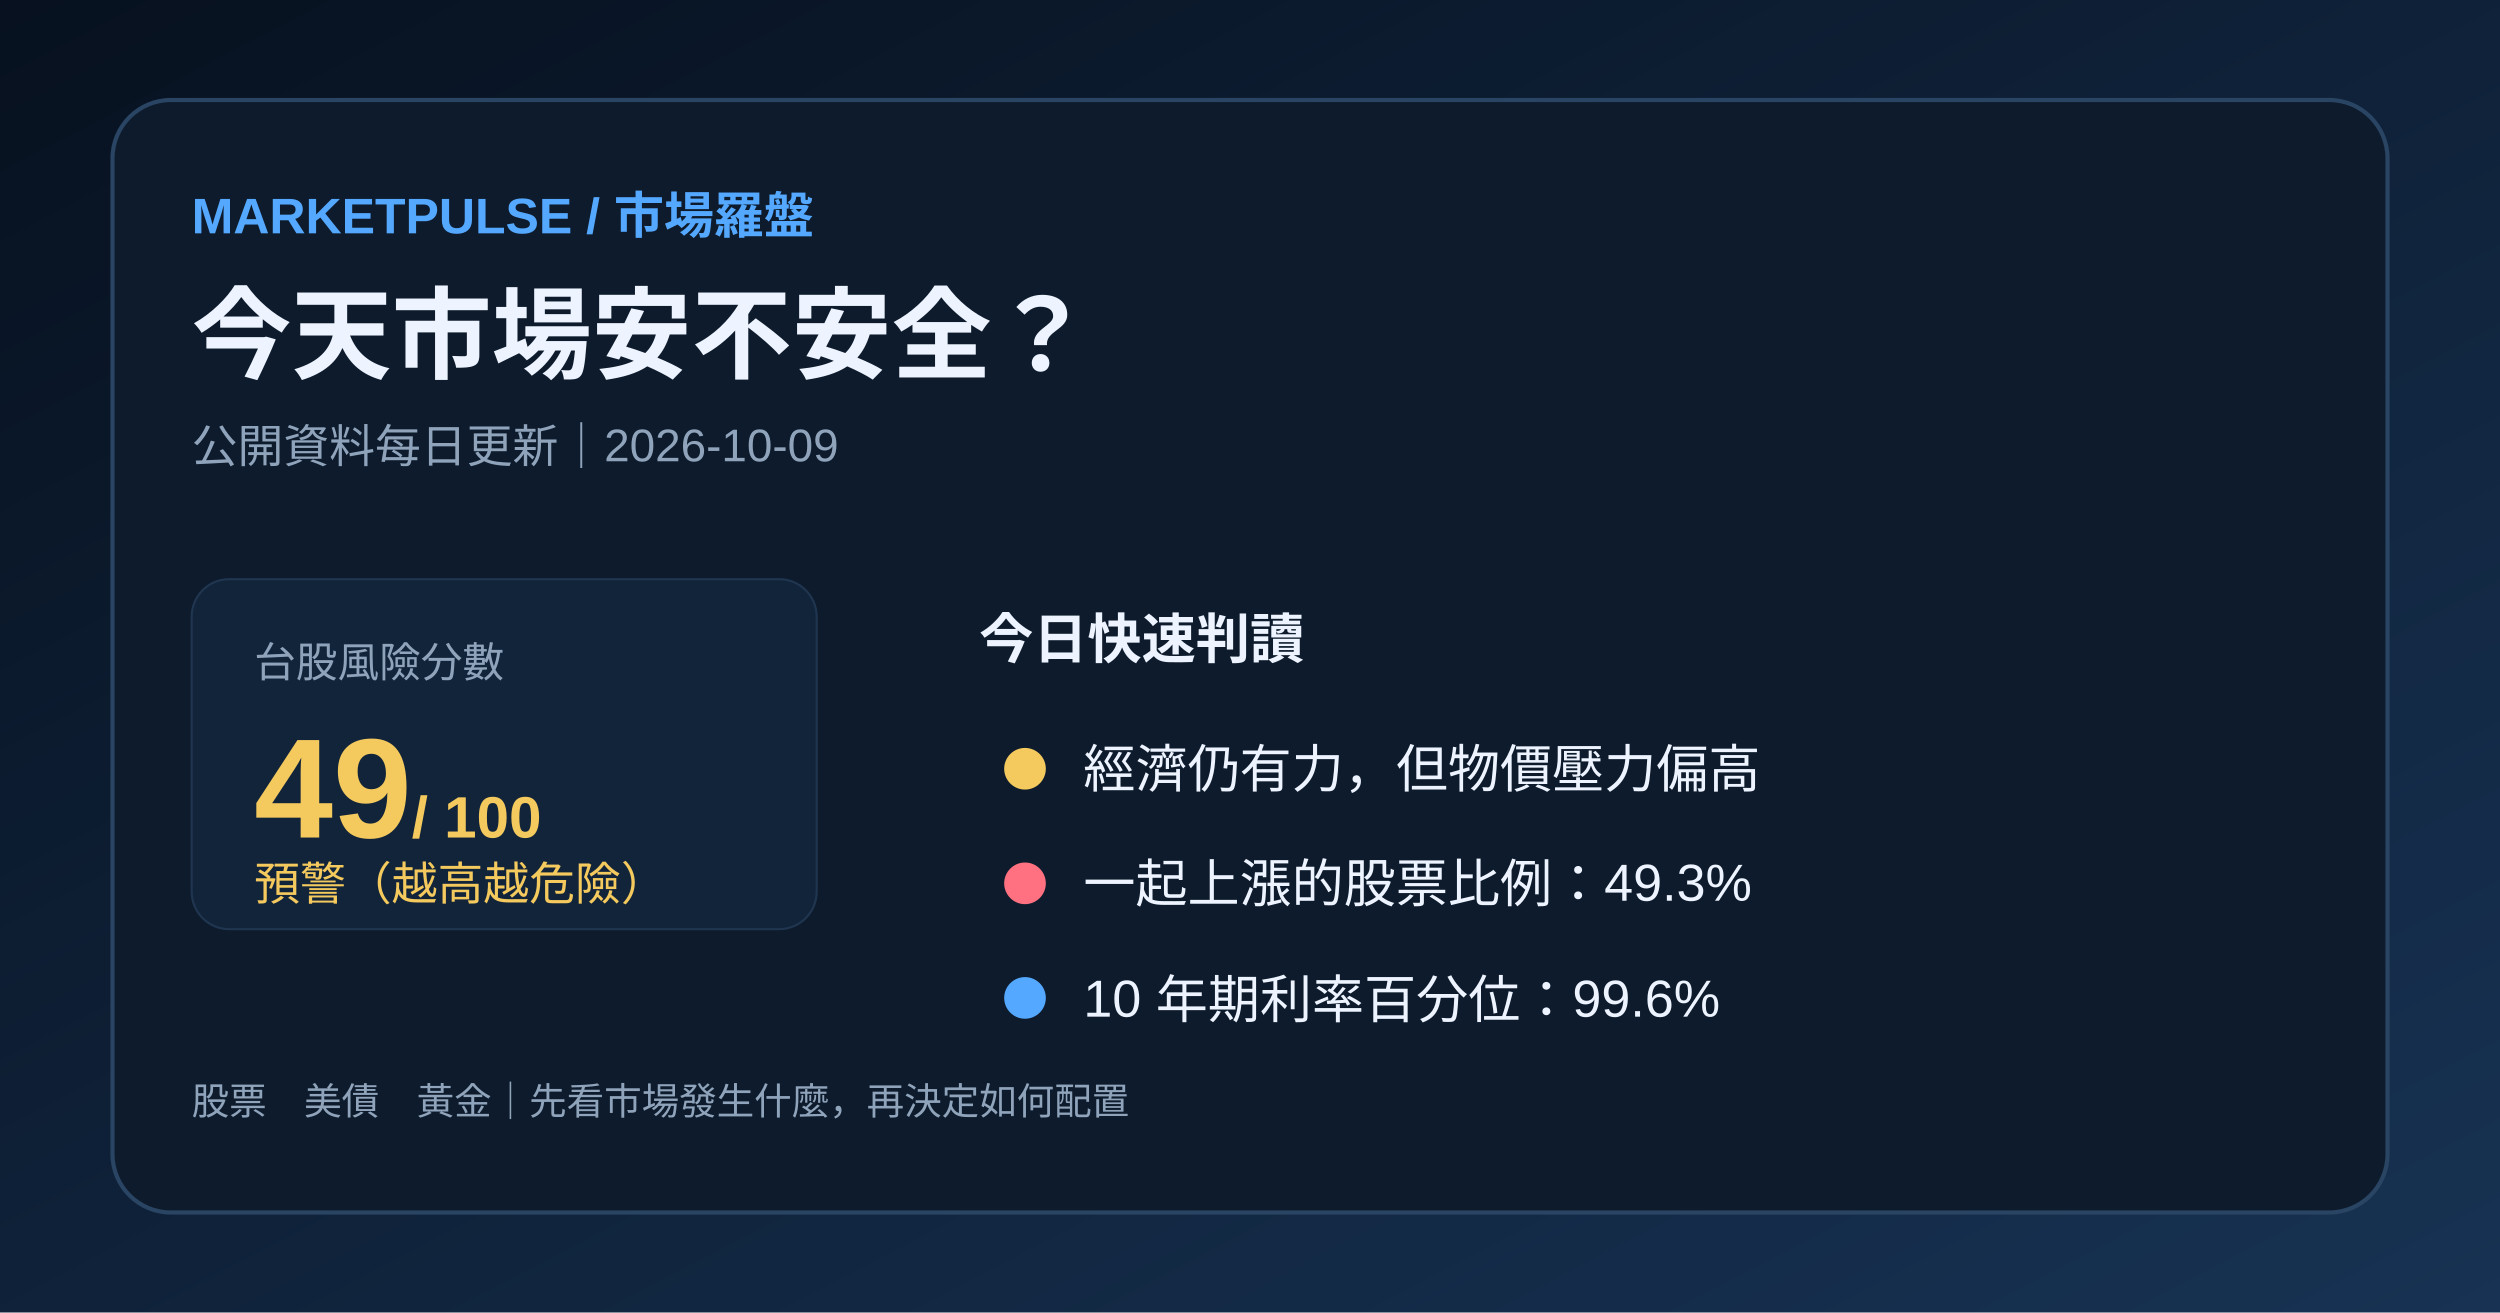
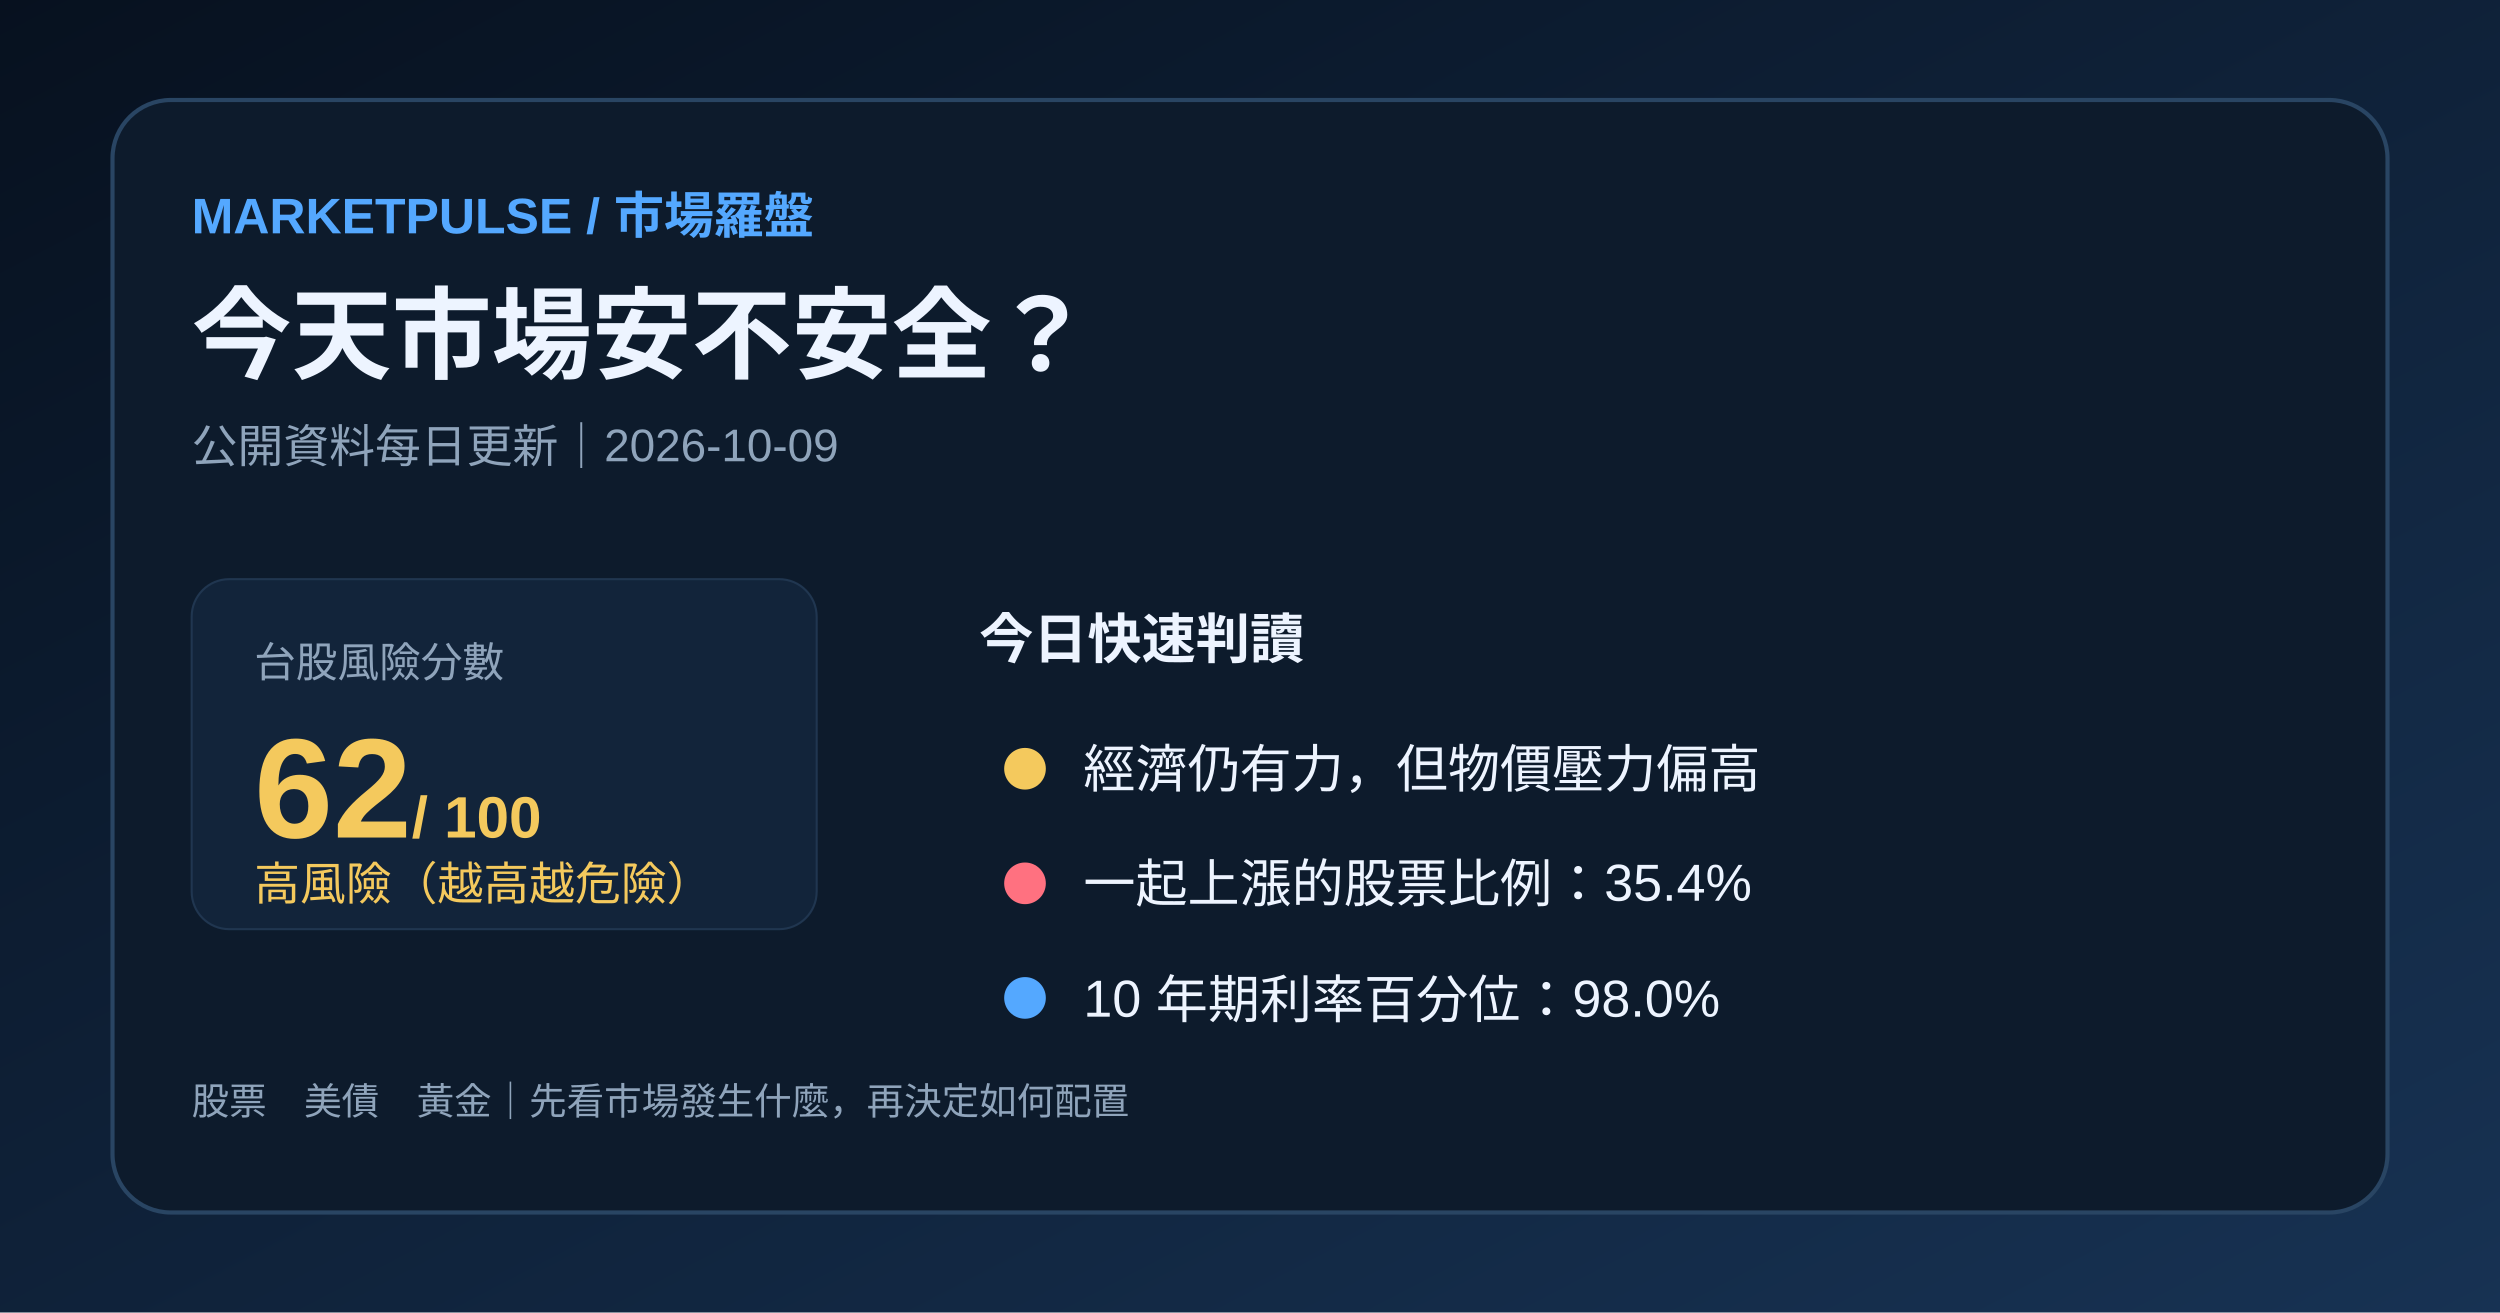
<svg xmlns="http://www.w3.org/2000/svg" width="1200" height="630" viewBox="0 0 1200 630">
  <defs>
    <linearGradient id="bg" x1="0" y1="0" x2="1" y2="1">
      <stop stop-color="#07111f" />
      <stop offset="1" stop-color="#173253" />
    </linearGradient>
  </defs>
  <rect width="1200" height="630" fill="url(#bg)" />
  <rect x="54" y="48" width="1092" height="534" rx="28" fill="#0d1b2c" stroke="#294563" stroke-width="2" />
  <text x="92" y="112" fill="#54a8ff" font-family="Arial,'Noto Sans TC',sans-serif" font-size="24" font-weight="700">MARKETPULSE / 市場羅盤</text>
  <text x="92" y="178" fill="#edf4ff" font-family="Arial,'Noto Sans TC',sans-serif" font-size="48" font-weight="700">今天市場安不安全？</text>
  <text x="92" y="222" fill="#8fa4bb" font-family="Arial,'Noto Sans TC',sans-serif" font-size="22">公開資料每日更新｜2026-10-09</text>
  <rect x="92" y="278" width="300" height="168" rx="18" fill="#12243a" stroke="#203650" />
  <text x="122" y="325" fill="#8fa4bb" font-family="Arial,'Noto Sans TC',sans-serif" font-size="20">台股風險分數</text>
-   <text x="122" y="402" fill="#f4c95d" font-family="Arial,'Noto Sans TC',sans-serif" font-size="68" font-weight="700">49<tspan font-size="28"> / 100</tspan>
+   <text x="122" y="402" fill="#f4c95d" font-family="Arial,'Noto Sans TC',sans-serif" font-size="68" font-weight="700">62<tspan font-size="28"> / 100</tspan>
  </text>
-   <text x="122" y="432" fill="#f4c95d" font-family="Arial,'Noto Sans TC',sans-serif" font-size="22">預警（越高越危險）</text>
+   <text x="122" y="432" fill="#f4c95d" font-family="Arial,'Noto Sans TC',sans-serif" font-size="22">高風險（越高越危險）</text>
  <text x="470" y="316" fill="#edf4ff" font-family="Arial,'Noto Sans TC',sans-serif" font-size="26" font-weight="700">今日快速判讀</text>
  <circle cx="492" cy="369" r="10" fill="#f4c95d" />
  <text x="520" y="378" fill="#edf4ff" font-family="Arial,'Noto Sans TC',sans-serif" font-size="25">經濟仍有力，但物價壓力偏高</text>
  <circle cx="492" cy="424" r="10" fill="#ff7180" />
-   <text x="520" y="433" fill="#edf4ff" font-family="Arial,'Noto Sans TC',sans-serif" font-size="25">一起上漲的股票比例：49.3%</text>
+   <text x="520" y="433" fill="#edf4ff" font-family="Arial,'Noto Sans TC',sans-serif" font-size="25">一起上漲的股票比例：35.4%</text>
  <circle cx="492" cy="479" r="10" fill="#54a8ff" />
-   <text x="520" y="488" fill="#edf4ff" font-family="Arial,'Noto Sans TC',sans-serif" font-size="25">10 年期利率百分位：99.6%</text>
+   <text x="520" y="488" fill="#edf4ff" font-family="Arial,'Noto Sans TC',sans-serif" font-size="25">10 年期利率百分位：98.0%</text>
  <text x="92" y="535" fill="#8fa4bb" font-family="Arial,'Noto Sans TC',sans-serif" font-size="18">股票　美債　黃金｜先看市場發生什麼，再決定如何配置</text>
</svg>
